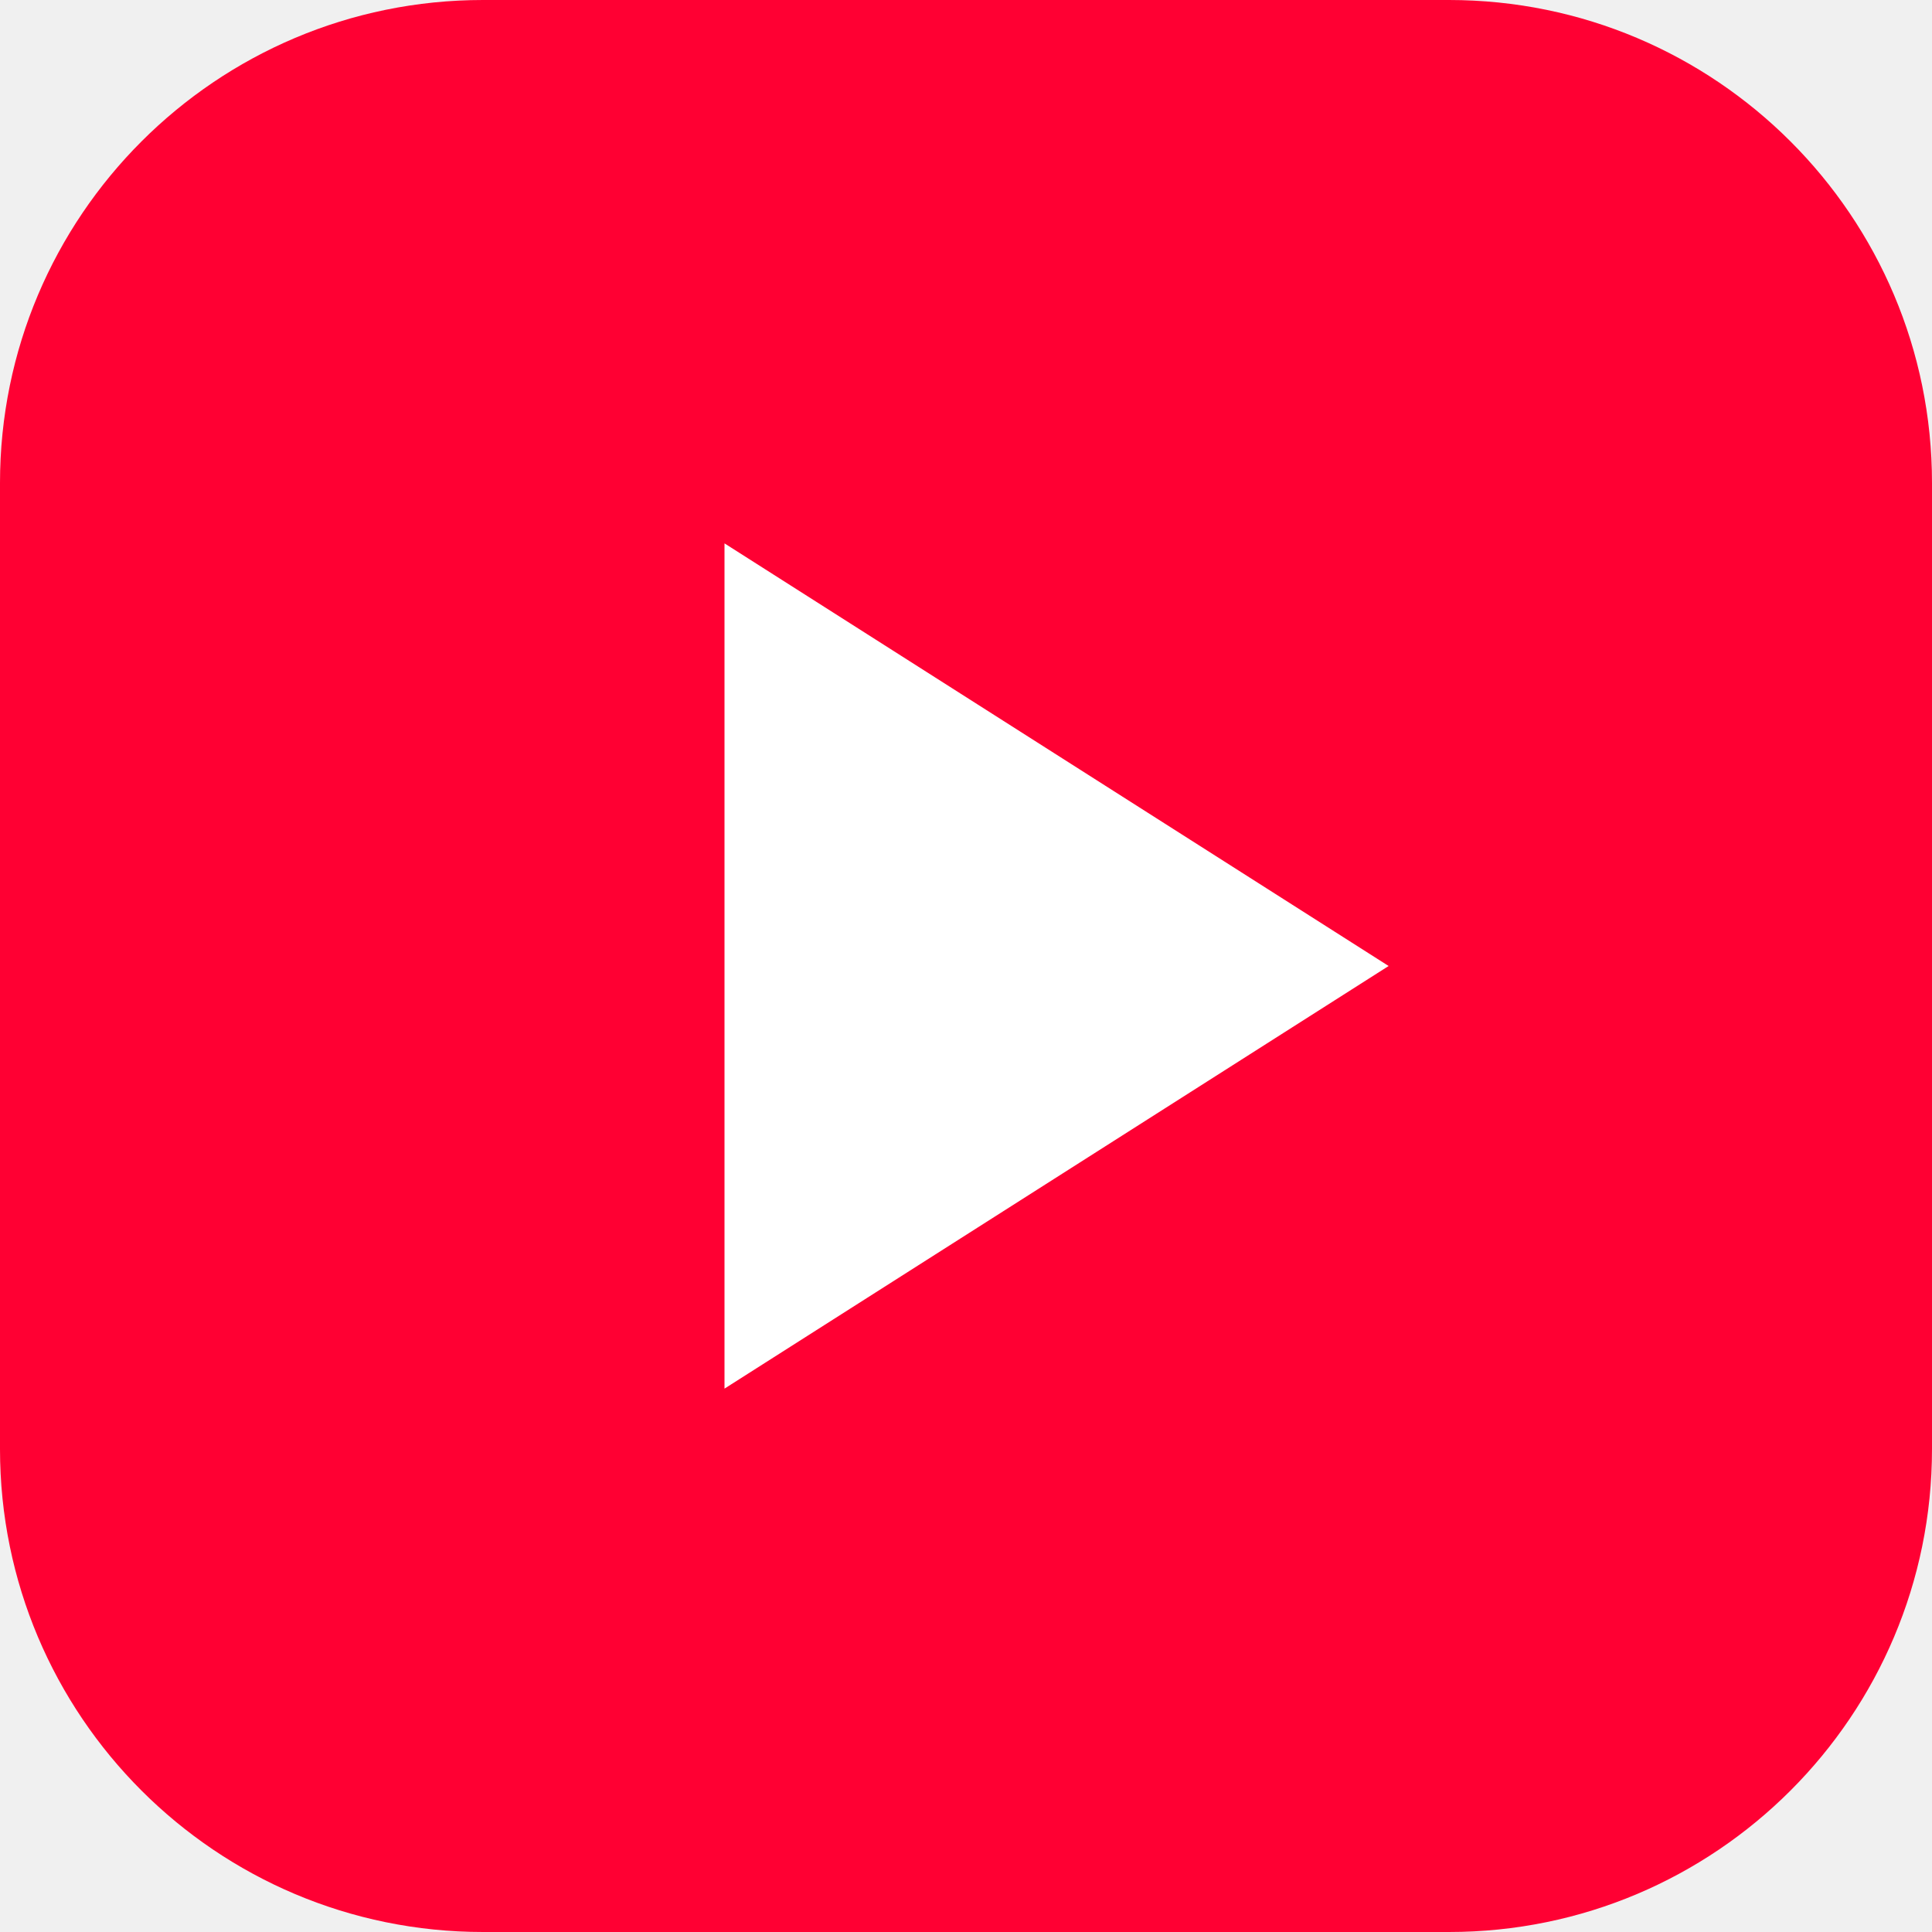
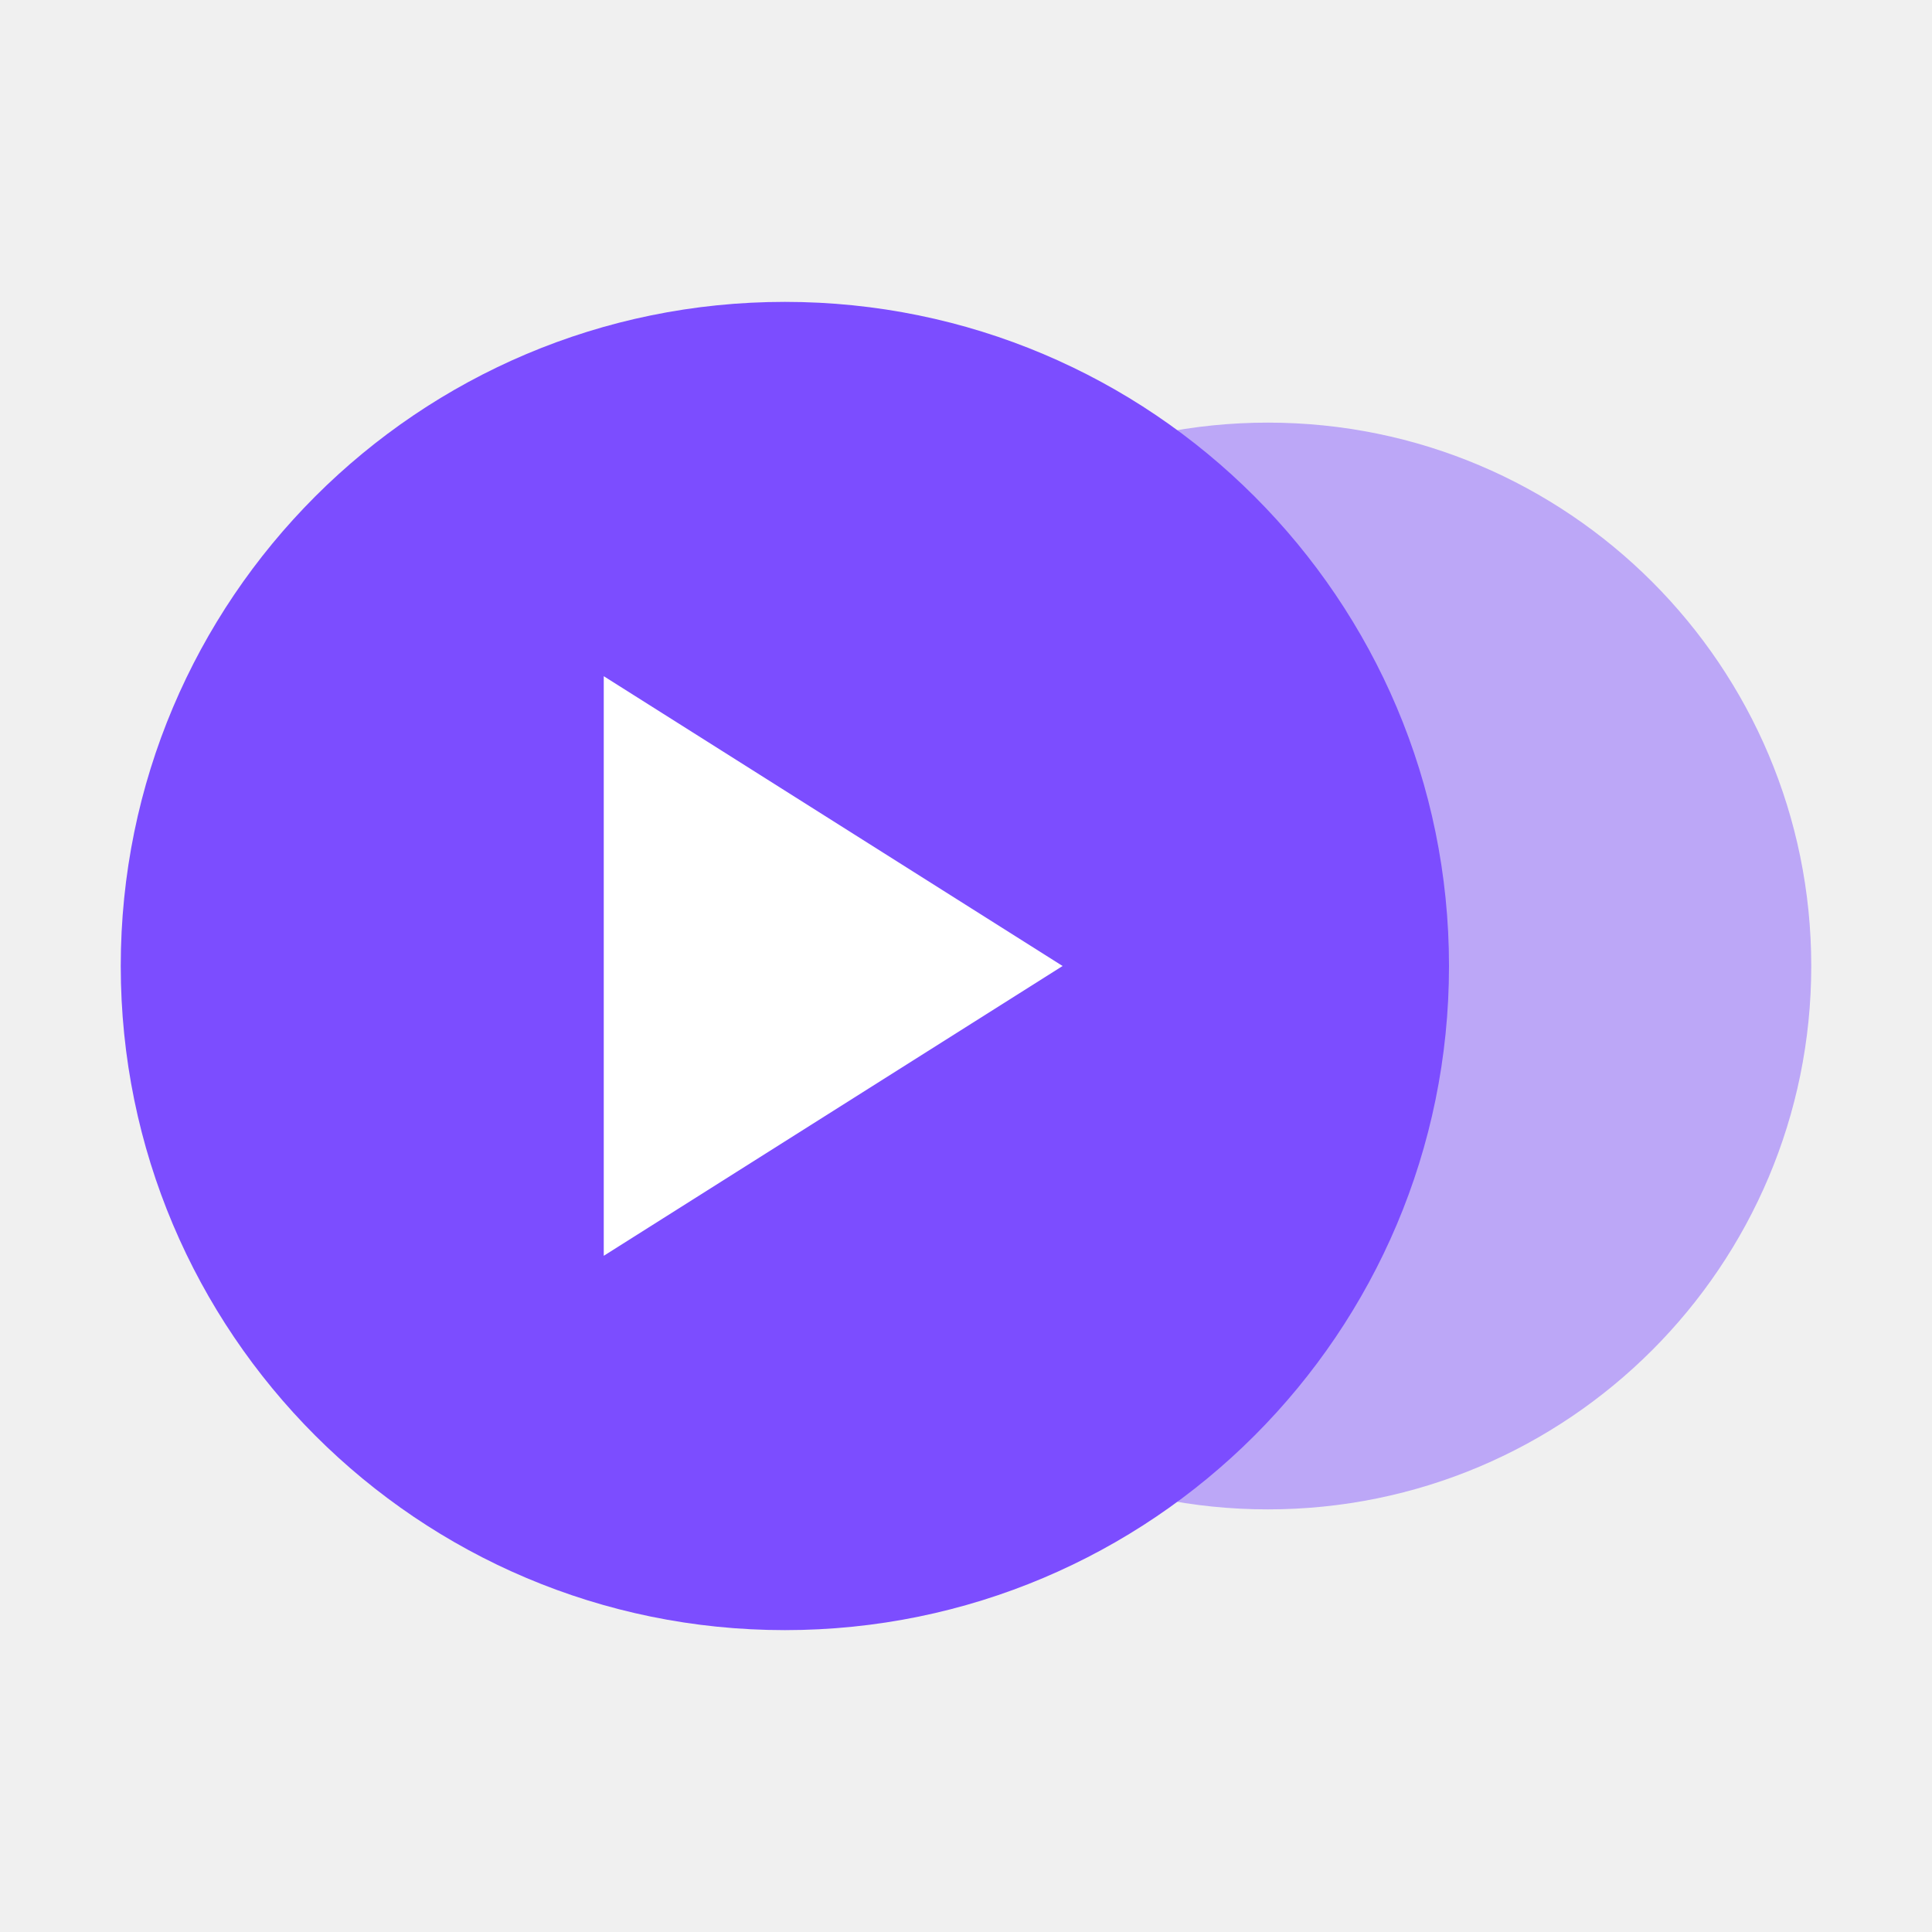
<svg xmlns="http://www.w3.org/2000/svg" viewBox="0 0 32 32">
-   <rect width="32" height="32" rx="8" fill="#ff0033" />
-   <path d="M12 9v14l11-7z" fill="#fff" />
+   <circle cx="21" cy="16" r="9" fill="#7c4dff" opacity="0.45" />
+   <circle cx="13" cy="16" r="11" fill="#7c4dff" />
+   <path d="M10 11.2v9.6l7.6-4.8z" fill="#fff" />
</svg>
